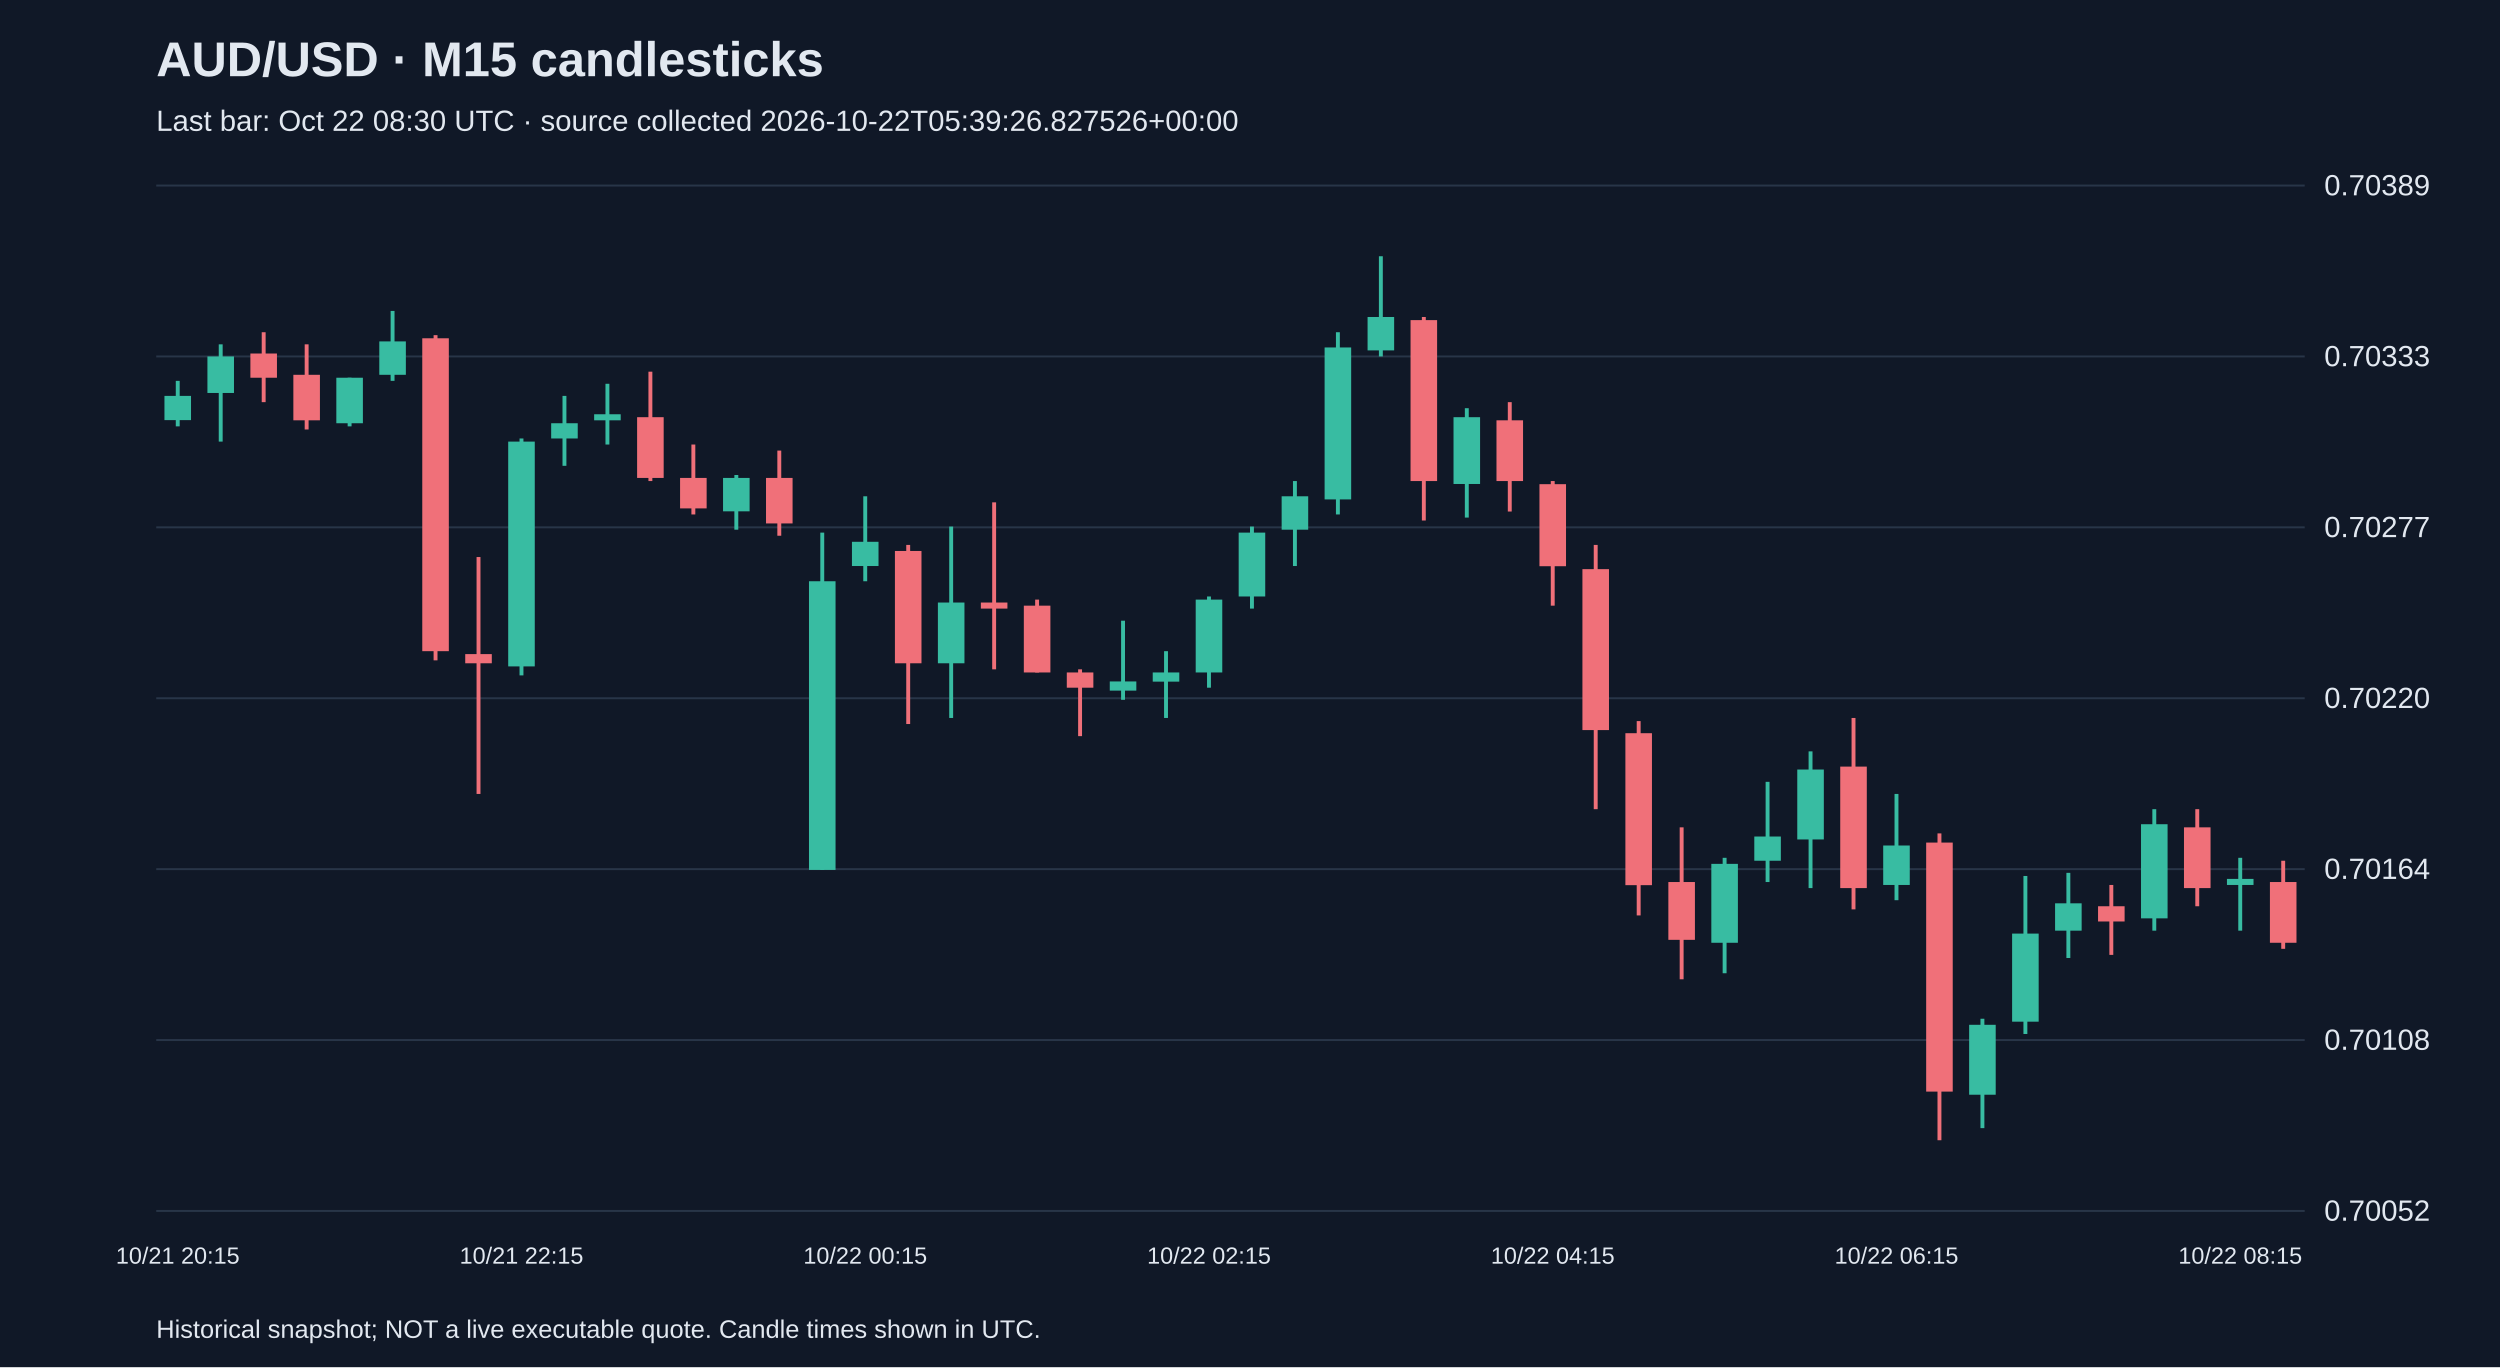
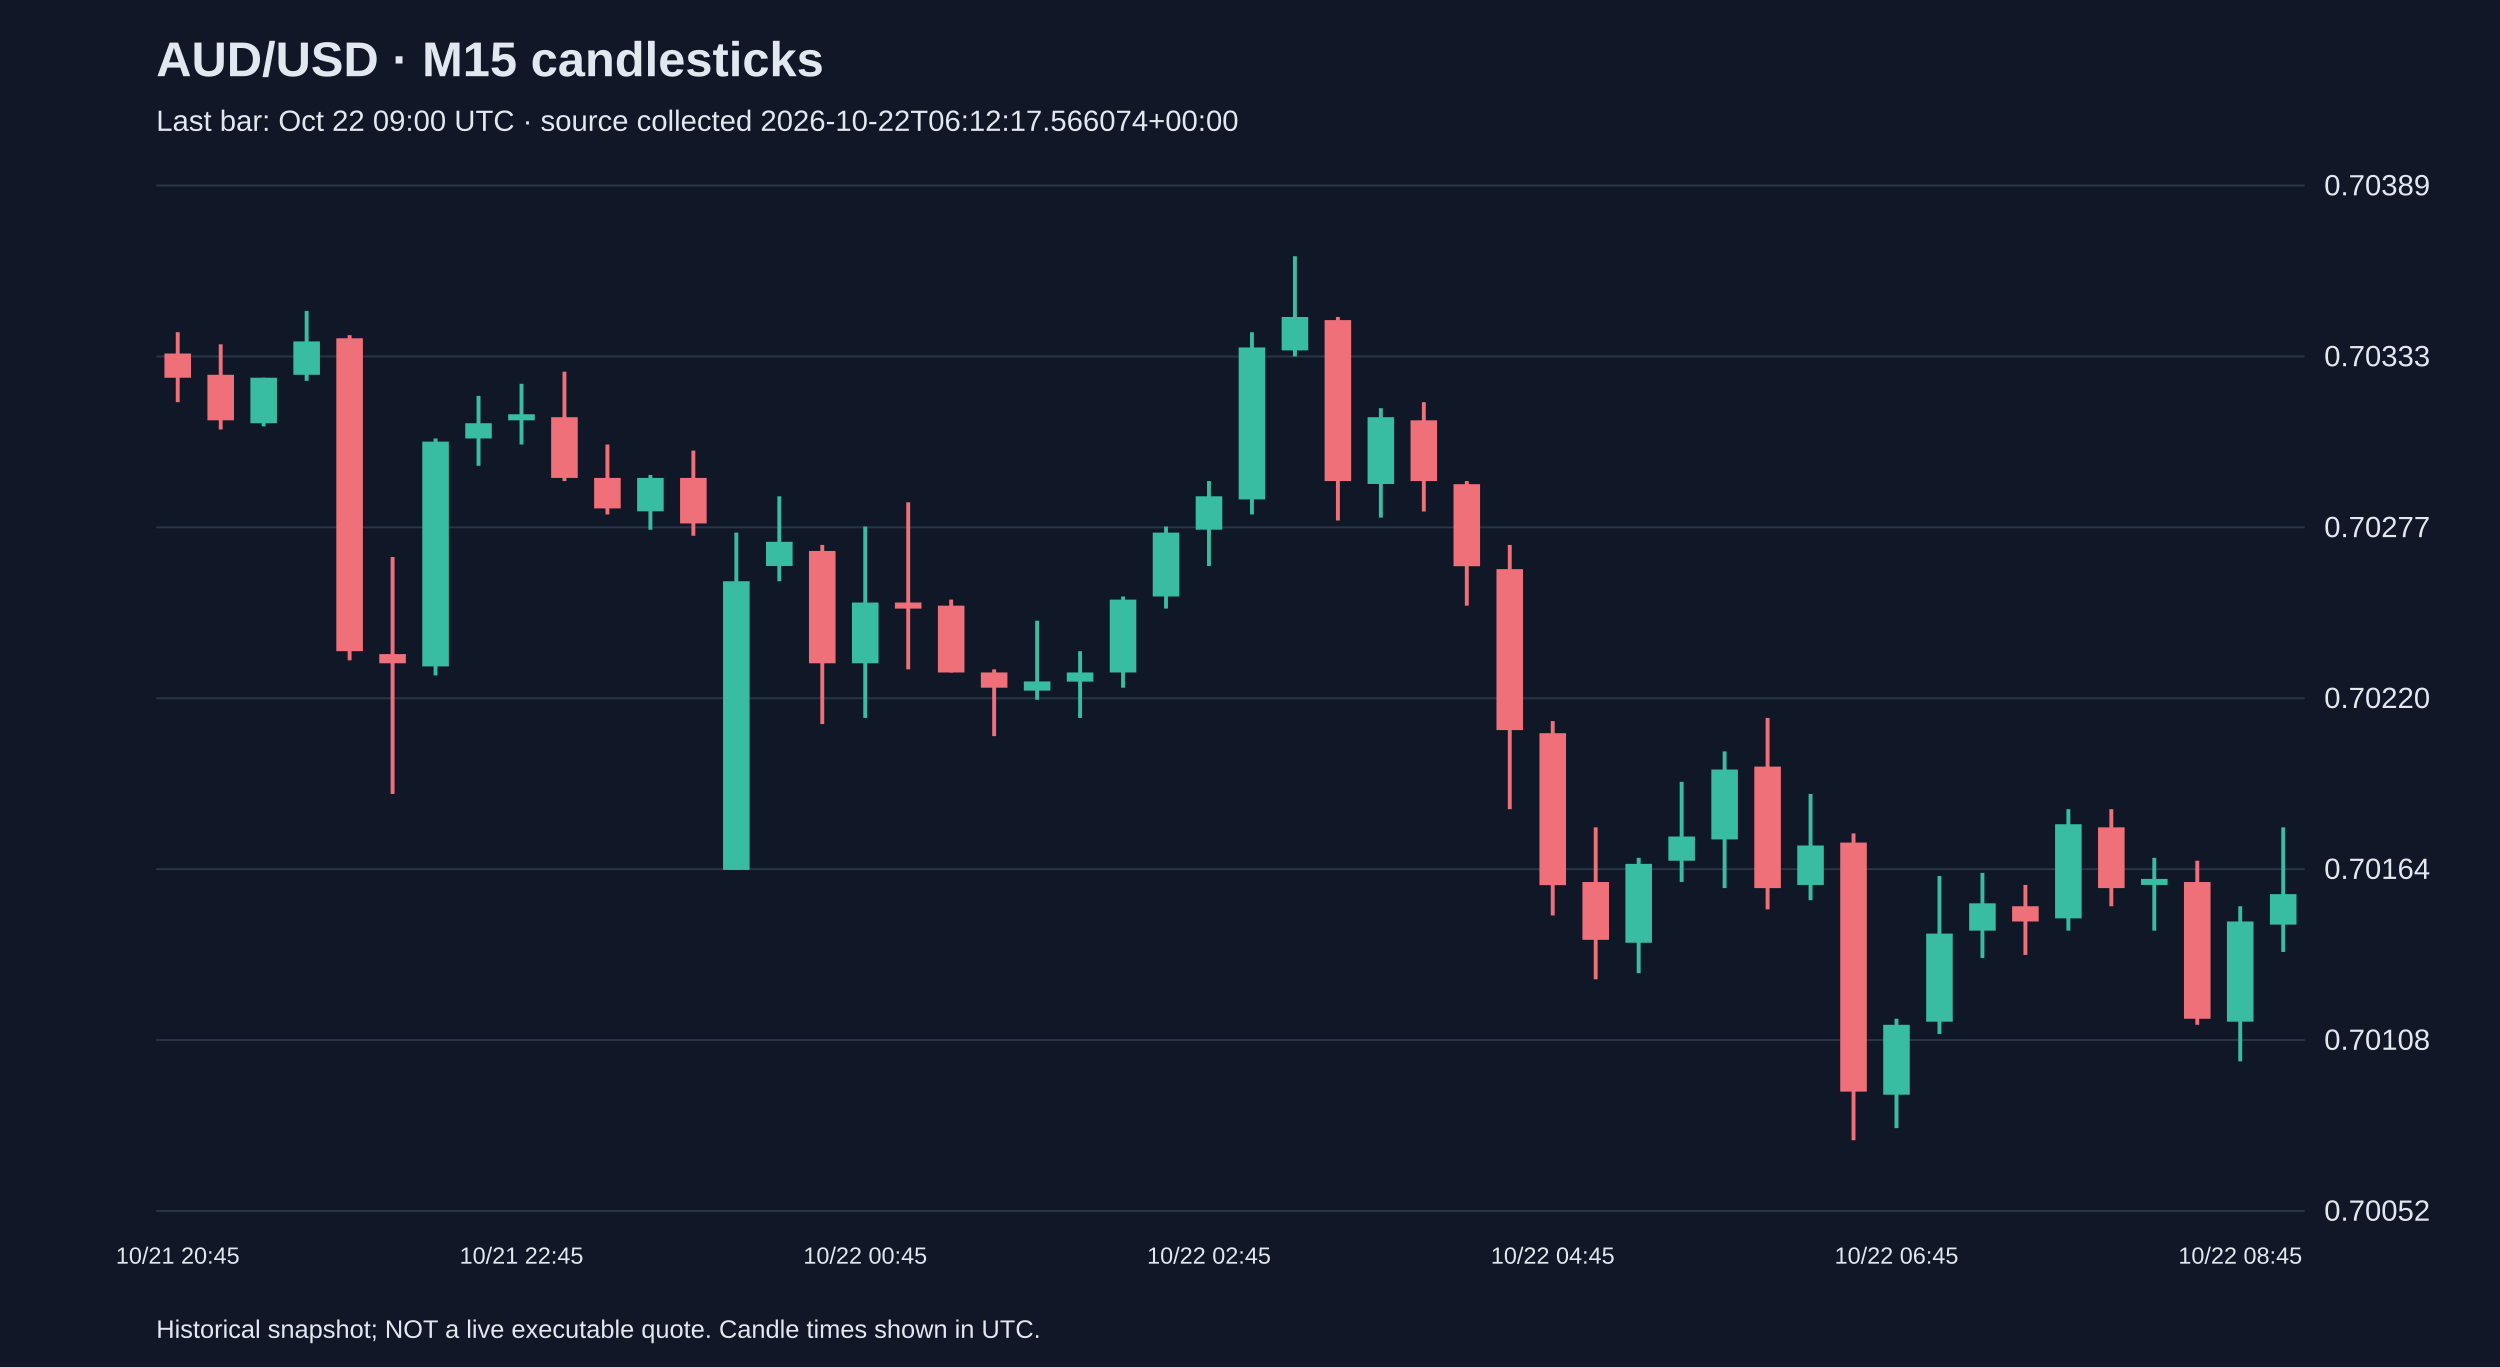
<svg xmlns="http://www.w3.org/2000/svg" viewBox="0 0 1280 700">
  <rect width="100%" height="100%" fill="#101827" />
  <style>text{font-family:Arial,sans-serif;fill:#e2e8f0}</style>
  <text x="80" y="39" font-size="25" font-weight="bold">AUD/USD · M15 candlesticks</text>
-   <text x="80" y="67" font-size="15" fill="#a6b1c5">Last bar: Oct 22 08:30 UTC · source collected 2026-10-22T05:39:26.827526+00:00</text>
+   <text x="80" y="67" font-size="15" fill="#a6b1c5">Last bar: Oct 22 09:00 UTC · source collected 2026-10-22T06:12:17.566074+00:00</text>
  <line x1="80" y1="620.0" x2="1180" y2="620.0" stroke="#283548" />
  <text x="1190" y="625.0" font-size="15">0.70052</text>
  <line x1="80" y1="532.5" x2="1180" y2="532.5" stroke="#283548" />
  <text x="1190" y="537.5" font-size="15">0.70108</text>
  <line x1="80" y1="445.0" x2="1180" y2="445.0" stroke="#283548" />
  <text x="1190" y="450.0" font-size="15">0.70164</text>
  <line x1="80" y1="357.5" x2="1180" y2="357.5" stroke="#283548" />
  <text x="1190" y="362.5" font-size="15">0.70220</text>
  <line x1="80" y1="270.0" x2="1180" y2="270.0" stroke="#283548" />
  <text x="1190" y="275.0" font-size="15">0.70277</text>
  <line x1="80" y1="182.5" x2="1180" y2="182.5" stroke="#283548" />
  <text x="1190" y="187.5" font-size="15">0.70333</text>
  <line x1="80" y1="95.0" x2="1180" y2="95.0" stroke="#283548" />
  <text x="1190" y="100.0" font-size="15">0.70389</text>
-   <line x1="91.0" y1="195.0" x2="91.0" y2="218.3" stroke="#38bca2" stroke-width="2" />
-   <rect x="84.2" y="202.7" width="13.6" height="12.4" fill="#38bca2" />
-   <text x="91.0" y="647" text-anchor="middle" font-size="12">10/21 20:15</text>
-   <line x1="113.0" y1="176.3" x2="113.0" y2="226.1" stroke="#38bca2" stroke-width="2" />
-   <rect x="106.2" y="182.5" width="13.6" height="18.7" fill="#38bca2" />
-   <line x1="135.0" y1="170.1" x2="135.0" y2="205.9" stroke="#f07079" stroke-width="2" />
-   <rect x="128.2" y="181.0" width="13.6" height="12.4" fill="#f07079" />
-   <line x1="157.0" y1="176.3" x2="157.0" y2="219.9" stroke="#f07079" stroke-width="2" />
-   <rect x="150.2" y="191.9" width="13.6" height="23.3" fill="#f07079" />
-   <line x1="179.0" y1="193.4" x2="179.0" y2="218.3" stroke="#38bca2" stroke-width="2" />
-   <rect x="172.2" y="193.4" width="13.6" height="23.3" fill="#38bca2" />
-   <line x1="201.0" y1="159.2" x2="201.0" y2="195.0" stroke="#38bca2" stroke-width="2" />
-   <rect x="194.2" y="174.8" width="13.6" height="17.1" fill="#38bca2" />
-   <line x1="223.0" y1="171.6" x2="223.0" y2="338.1" stroke="#f07079" stroke-width="2" />
-   <rect x="216.2" y="173.2" width="13.6" height="160.2" fill="#f07079" />
-   <line x1="245.0" y1="285.2" x2="245.0" y2="406.5" stroke="#f07079" stroke-width="2" />
-   <rect x="238.2" y="334.9" width="13.6" height="4.7" fill="#f07079" />
-   <line x1="267.0" y1="224.5" x2="267.0" y2="345.8" stroke="#38bca2" stroke-width="2" />
-   <rect x="260.2" y="226.1" width="13.6" height="115.1" fill="#38bca2" />
-   <text x="267.0" y="647" text-anchor="middle" font-size="12">10/21 22:15</text>
-   <line x1="289.0" y1="202.7" x2="289.0" y2="238.5" stroke="#38bca2" stroke-width="2" />
-   <rect x="282.2" y="216.7" width="13.6" height="7.8" fill="#38bca2" />
-   <line x1="311.0" y1="196.5" x2="311.0" y2="227.6" stroke="#38bca2" stroke-width="2" />
-   <rect x="304.2" y="212.1" width="13.6" height="3.1" fill="#38bca2" />
-   <line x1="333.0" y1="190.3" x2="333.0" y2="246.3" stroke="#f07079" stroke-width="2" />
-   <rect x="326.2" y="213.6" width="13.6" height="31.1" fill="#f07079" />
-   <line x1="355.0" y1="227.6" x2="355.0" y2="263.4" stroke="#f07079" stroke-width="2" />
-   <rect x="348.2" y="244.7" width="13.6" height="15.6" fill="#f07079" />
-   <line x1="377.0" y1="243.2" x2="377.0" y2="271.2" stroke="#38bca2" stroke-width="2" />
-   <rect x="370.2" y="244.7" width="13.6" height="17.1" fill="#38bca2" />
-   <line x1="399.0" y1="230.7" x2="399.0" y2="274.3" stroke="#f07079" stroke-width="2" />
-   <rect x="392.2" y="244.7" width="13.6" height="23.3" fill="#f07079" />
-   <line x1="421.0" y1="272.7" x2="421.0" y2="445.4" stroke="#38bca2" stroke-width="2" />
-   <rect x="414.2" y="297.6" width="13.6" height="147.8" fill="#38bca2" />
-   <line x1="443.0" y1="254.1" x2="443.0" y2="297.6" stroke="#38bca2" stroke-width="2" />
-   <rect x="436.2" y="277.4" width="13.6" height="12.4" fill="#38bca2" />
-   <text x="443.0" y="647" text-anchor="middle" font-size="12">10/22 00:15</text>
-   <line x1="465.0" y1="279.0" x2="465.0" y2="370.7" stroke="#f07079" stroke-width="2" />
-   <rect x="458.2" y="282.1" width="13.6" height="57.5" fill="#f07079" />
-   <line x1="487.0" y1="269.6" x2="487.0" y2="367.6" stroke="#38bca2" stroke-width="2" />
-   <rect x="480.2" y="308.5" width="13.6" height="31.1" fill="#38bca2" />
-   <line x1="509.0" y1="257.2" x2="509.0" y2="342.7" stroke="#f07079" stroke-width="2" />
-   <rect x="502.2" y="308.5" width="13.6" height="3.1" fill="#f07079" />
-   <line x1="531.0" y1="307.0" x2="531.0" y2="344.3" stroke="#f07079" stroke-width="2" />
-   <rect x="524.2" y="310.1" width="13.6" height="34.2" fill="#f07079" />
-   <line x1="553.0" y1="342.7" x2="553.0" y2="376.9" stroke="#f07079" stroke-width="2" />
-   <rect x="546.2" y="344.3" width="13.6" height="7.8" fill="#f07079" />
-   <line x1="575.0" y1="317.8" x2="575.0" y2="358.3" stroke="#38bca2" stroke-width="2" />
-   <rect x="568.2" y="348.9" width="13.6" height="4.7" fill="#38bca2" />
-   <line x1="597.0" y1="333.4" x2="597.0" y2="367.6" stroke="#38bca2" stroke-width="2" />
-   <rect x="590.2" y="344.3" width="13.6" height="4.7" fill="#38bca2" />
-   <line x1="619.0" y1="305.4" x2="619.0" y2="352.1" stroke="#38bca2" stroke-width="2" />
-   <rect x="612.2" y="307.0" width="13.6" height="37.3" fill="#38bca2" />
-   <text x="619.0" y="647" text-anchor="middle" font-size="12">10/22 02:15</text>
-   <line x1="641.0" y1="269.6" x2="641.0" y2="311.6" stroke="#38bca2" stroke-width="2" />
-   <rect x="634.2" y="272.7" width="13.6" height="32.7" fill="#38bca2" />
-   <line x1="663.0" y1="246.3" x2="663.0" y2="289.8" stroke="#38bca2" stroke-width="2" />
-   <rect x="656.2" y="254.1" width="13.6" height="17.1" fill="#38bca2" />
-   <line x1="685.0" y1="170.1" x2="685.0" y2="263.4" stroke="#38bca2" stroke-width="2" />
-   <rect x="678.2" y="177.9" width="13.6" height="77.8" fill="#38bca2" />
-   <line x1="707.0" y1="131.2" x2="707.0" y2="182.5" stroke="#38bca2" stroke-width="2" />
-   <rect x="700.2" y="162.3" width="13.6" height="17.1" fill="#38bca2" />
-   <line x1="729.0" y1="162.3" x2="729.0" y2="266.5" stroke="#f07079" stroke-width="2" />
-   <rect x="722.2" y="163.9" width="13.6" height="82.4" fill="#f07079" />
-   <line x1="751.0" y1="209.0" x2="751.0" y2="265.0" stroke="#38bca2" stroke-width="2" />
-   <rect x="744.2" y="213.6" width="13.6" height="34.2" fill="#38bca2" />
-   <line x1="773.0" y1="205.9" x2="773.0" y2="261.9" stroke="#f07079" stroke-width="2" />
-   <rect x="766.2" y="215.2" width="13.6" height="31.1" fill="#f07079" />
-   <line x1="795.0" y1="246.3" x2="795.0" y2="310.1" stroke="#f07079" stroke-width="2" />
-   <rect x="788.2" y="247.9" width="13.6" height="42.0" fill="#f07079" />
-   <text x="795.0" y="647" text-anchor="middle" font-size="12">10/22 04:15</text>
-   <line x1="817.0" y1="279.0" x2="817.0" y2="414.3" stroke="#f07079" stroke-width="2" />
-   <rect x="810.2" y="291.4" width="13.6" height="82.4" fill="#f07079" />
-   <line x1="839.0" y1="369.2" x2="839.0" y2="468.7" stroke="#f07079" stroke-width="2" />
-   <rect x="832.2" y="375.4" width="13.6" height="77.8" fill="#f07079" />
-   <line x1="861.0" y1="423.6" x2="861.0" y2="501.4" stroke="#f07079" stroke-width="2" />
-   <rect x="854.2" y="451.6" width="13.6" height="29.6" fill="#f07079" />
-   <line x1="883.0" y1="439.2" x2="883.0" y2="498.3" stroke="#38bca2" stroke-width="2" />
-   <rect x="876.2" y="442.3" width="13.6" height="40.4" fill="#38bca2" />
-   <line x1="905.0" y1="400.3" x2="905.0" y2="451.6" stroke="#38bca2" stroke-width="2" />
-   <rect x="898.2" y="428.3" width="13.6" height="12.4" fill="#38bca2" />
-   <line x1="927.0" y1="384.7" x2="927.0" y2="454.7" stroke="#38bca2" stroke-width="2" />
-   <rect x="920.2" y="394.0" width="13.6" height="35.8" fill="#38bca2" />
-   <line x1="949.0" y1="367.6" x2="949.0" y2="465.6" stroke="#f07079" stroke-width="2" />
-   <rect x="942.2" y="392.5" width="13.6" height="62.2" fill="#f07079" />
-   <line x1="971.0" y1="406.5" x2="971.0" y2="460.9" stroke="#38bca2" stroke-width="2" />
-   <rect x="964.2" y="432.9" width="13.6" height="20.2" fill="#38bca2" />
-   <text x="971.0" y="647" text-anchor="middle" font-size="12">10/22 06:15</text>
-   <line x1="993.0" y1="426.7" x2="993.0" y2="583.8" stroke="#f07079" stroke-width="2" />
-   <rect x="986.2" y="431.4" width="13.6" height="127.5" fill="#f07079" />
-   <line x1="1015.0" y1="521.6" x2="1015.0" y2="577.6" stroke="#38bca2" stroke-width="2" />
-   <rect x="1008.2" y="524.7" width="13.6" height="35.8" fill="#38bca2" />
-   <line x1="1037.0" y1="448.5" x2="1037.0" y2="529.4" stroke="#38bca2" stroke-width="2" />
-   <rect x="1030.2" y="478.0" width="13.6" height="45.1" fill="#38bca2" />
-   <line x1="1059.0" y1="446.9" x2="1059.0" y2="490.5" stroke="#38bca2" stroke-width="2" />
-   <rect x="1052.2" y="462.5" width="13.6" height="14.0" fill="#38bca2" />
-   <line x1="1081.0" y1="453.1" x2="1081.0" y2="488.9" stroke="#f07079" stroke-width="2" />
-   <rect x="1074.2" y="464.0" width="13.6" height="7.8" fill="#f07079" />
-   <line x1="1103.0" y1="414.3" x2="1103.0" y2="476.5" stroke="#38bca2" stroke-width="2" />
-   <rect x="1096.2" y="422.0" width="13.6" height="48.2" fill="#38bca2" />
-   <line x1="1125.0" y1="414.3" x2="1125.0" y2="464.0" stroke="#f07079" stroke-width="2" />
-   <rect x="1118.2" y="423.6" width="13.6" height="31.1" fill="#f07079" />
-   <line x1="1147.0" y1="439.2" x2="1147.0" y2="476.5" stroke="#38bca2" stroke-width="2" />
-   <rect x="1140.2" y="450.0" width="13.6" height="3.1" fill="#38bca2" />
-   <text x="1147.0" y="647" text-anchor="middle" font-size="12">10/22 08:15</text>
-   <line x1="1169.0" y1="440.7" x2="1169.0" y2="485.8" stroke="#f07079" stroke-width="2" />
-   <rect x="1162.2" y="451.6" width="13.6" height="31.1" fill="#f07079" />
+   <line x1="91.0" y1="170.1" x2="91.0" y2="205.9" stroke="#f07079" stroke-width="2" />
+   <rect x="84.2" y="181.0" width="13.6" height="12.4" fill="#f07079" />
+   <text x="91.0" y="647" text-anchor="middle" font-size="12">10/21 20:45</text>
+   <line x1="113.0" y1="176.3" x2="113.0" y2="219.9" stroke="#f07079" stroke-width="2" />
+   <rect x="106.2" y="191.9" width="13.6" height="23.3" fill="#f07079" />
+   <line x1="135.0" y1="193.4" x2="135.0" y2="218.3" stroke="#38bca2" stroke-width="2" />
+   <rect x="128.2" y="193.4" width="13.6" height="23.3" fill="#38bca2" />
+   <line x1="157.0" y1="159.2" x2="157.0" y2="195.0" stroke="#38bca2" stroke-width="2" />
+   <rect x="150.2" y="174.8" width="13.6" height="17.1" fill="#38bca2" />
+   <line x1="179.0" y1="171.6" x2="179.0" y2="338.1" stroke="#f07079" stroke-width="2" />
+   <rect x="172.2" y="173.2" width="13.6" height="160.2" fill="#f07079" />
+   <line x1="201.0" y1="285.2" x2="201.0" y2="406.5" stroke="#f07079" stroke-width="2" />
+   <rect x="194.2" y="334.9" width="13.6" height="4.7" fill="#f07079" />
+   <line x1="223.0" y1="224.5" x2="223.0" y2="345.8" stroke="#38bca2" stroke-width="2" />
+   <rect x="216.2" y="226.1" width="13.6" height="115.1" fill="#38bca2" />
+   <line x1="245.0" y1="202.7" x2="245.0" y2="238.5" stroke="#38bca2" stroke-width="2" />
+   <rect x="238.2" y="216.7" width="13.6" height="7.8" fill="#38bca2" />
+   <line x1="267.0" y1="196.5" x2="267.0" y2="227.6" stroke="#38bca2" stroke-width="2" />
+   <rect x="260.2" y="212.1" width="13.6" height="3.1" fill="#38bca2" />
+   <text x="267.0" y="647" text-anchor="middle" font-size="12">10/21 22:45</text>
+   <line x1="289.0" y1="190.3" x2="289.0" y2="246.3" stroke="#f07079" stroke-width="2" />
+   <rect x="282.2" y="213.6" width="13.6" height="31.1" fill="#f07079" />
+   <line x1="311.0" y1="227.6" x2="311.0" y2="263.4" stroke="#f07079" stroke-width="2" />
+   <rect x="304.2" y="244.7" width="13.6" height="15.6" fill="#f07079" />
+   <line x1="333.0" y1="243.2" x2="333.0" y2="271.2" stroke="#38bca2" stroke-width="2" />
+   <rect x="326.2" y="244.7" width="13.6" height="17.1" fill="#38bca2" />
+   <line x1="355.0" y1="230.7" x2="355.0" y2="274.3" stroke="#f07079" stroke-width="2" />
+   <rect x="348.2" y="244.7" width="13.6" height="23.3" fill="#f07079" />
+   <line x1="377.0" y1="272.7" x2="377.0" y2="445.4" stroke="#38bca2" stroke-width="2" />
+   <rect x="370.2" y="297.6" width="13.6" height="147.8" fill="#38bca2" />
+   <line x1="399.0" y1="254.1" x2="399.0" y2="297.6" stroke="#38bca2" stroke-width="2" />
+   <rect x="392.2" y="277.4" width="13.6" height="12.4" fill="#38bca2" />
+   <line x1="421.0" y1="279.0" x2="421.0" y2="370.7" stroke="#f07079" stroke-width="2" />
+   <rect x="414.2" y="282.1" width="13.6" height="57.5" fill="#f07079" />
+   <line x1="443.0" y1="269.6" x2="443.0" y2="367.6" stroke="#38bca2" stroke-width="2" />
+   <rect x="436.2" y="308.5" width="13.6" height="31.1" fill="#38bca2" />
+   <text x="443.0" y="647" text-anchor="middle" font-size="12">10/22 00:45</text>
+   <line x1="465.0" y1="257.2" x2="465.0" y2="342.7" stroke="#f07079" stroke-width="2" />
+   <rect x="458.2" y="308.5" width="13.6" height="3.1" fill="#f07079" />
+   <line x1="487.0" y1="307.0" x2="487.0" y2="344.3" stroke="#f07079" stroke-width="2" />
+   <rect x="480.2" y="310.1" width="13.6" height="34.2" fill="#f07079" />
+   <line x1="509.0" y1="342.7" x2="509.0" y2="376.9" stroke="#f07079" stroke-width="2" />
+   <rect x="502.2" y="344.3" width="13.6" height="7.8" fill="#f07079" />
+   <line x1="531.0" y1="317.8" x2="531.0" y2="358.3" stroke="#38bca2" stroke-width="2" />
+   <rect x="524.2" y="348.9" width="13.6" height="4.7" fill="#38bca2" />
+   <line x1="553.0" y1="333.4" x2="553.0" y2="367.6" stroke="#38bca2" stroke-width="2" />
+   <rect x="546.2" y="344.3" width="13.6" height="4.7" fill="#38bca2" />
+   <line x1="575.0" y1="305.4" x2="575.0" y2="352.1" stroke="#38bca2" stroke-width="2" />
+   <rect x="568.2" y="307.0" width="13.6" height="37.3" fill="#38bca2" />
+   <line x1="597.0" y1="269.6" x2="597.0" y2="311.6" stroke="#38bca2" stroke-width="2" />
+   <rect x="590.2" y="272.7" width="13.6" height="32.7" fill="#38bca2" />
+   <line x1="619.0" y1="246.3" x2="619.0" y2="289.8" stroke="#38bca2" stroke-width="2" />
+   <rect x="612.2" y="254.1" width="13.6" height="17.1" fill="#38bca2" />
+   <text x="619.0" y="647" text-anchor="middle" font-size="12">10/22 02:45</text>
+   <line x1="641.0" y1="170.1" x2="641.0" y2="263.4" stroke="#38bca2" stroke-width="2" />
+   <rect x="634.2" y="177.9" width="13.6" height="77.8" fill="#38bca2" />
+   <line x1="663.0" y1="131.2" x2="663.0" y2="182.5" stroke="#38bca2" stroke-width="2" />
+   <rect x="656.2" y="162.3" width="13.6" height="17.1" fill="#38bca2" />
+   <line x1="685.0" y1="162.3" x2="685.0" y2="266.5" stroke="#f07079" stroke-width="2" />
+   <rect x="678.2" y="163.9" width="13.6" height="82.4" fill="#f07079" />
+   <line x1="707.0" y1="209.0" x2="707.0" y2="265.0" stroke="#38bca2" stroke-width="2" />
+   <rect x="700.2" y="213.6" width="13.6" height="34.2" fill="#38bca2" />
+   <line x1="729.0" y1="205.9" x2="729.0" y2="261.9" stroke="#f07079" stroke-width="2" />
+   <rect x="722.2" y="215.2" width="13.6" height="31.1" fill="#f07079" />
+   <line x1="751.0" y1="246.3" x2="751.0" y2="310.1" stroke="#f07079" stroke-width="2" />
+   <rect x="744.2" y="247.9" width="13.6" height="42.0" fill="#f07079" />
+   <line x1="773.0" y1="279.0" x2="773.0" y2="414.3" stroke="#f07079" stroke-width="2" />
+   <rect x="766.2" y="291.4" width="13.6" height="82.4" fill="#f07079" />
+   <line x1="795.0" y1="369.2" x2="795.0" y2="468.7" stroke="#f07079" stroke-width="2" />
+   <rect x="788.2" y="375.4" width="13.6" height="77.8" fill="#f07079" />
+   <text x="795.0" y="647" text-anchor="middle" font-size="12">10/22 04:45</text>
+   <line x1="817.0" y1="423.6" x2="817.0" y2="501.4" stroke="#f07079" stroke-width="2" />
+   <rect x="810.2" y="451.6" width="13.6" height="29.6" fill="#f07079" />
+   <line x1="839.0" y1="439.2" x2="839.0" y2="498.3" stroke="#38bca2" stroke-width="2" />
+   <rect x="832.2" y="442.3" width="13.6" height="40.4" fill="#38bca2" />
+   <line x1="861.0" y1="400.3" x2="861.0" y2="451.6" stroke="#38bca2" stroke-width="2" />
+   <rect x="854.2" y="428.3" width="13.6" height="12.4" fill="#38bca2" />
+   <line x1="883.0" y1="384.7" x2="883.0" y2="454.7" stroke="#38bca2" stroke-width="2" />
+   <rect x="876.2" y="394.0" width="13.6" height="35.8" fill="#38bca2" />
+   <line x1="905.0" y1="367.6" x2="905.0" y2="465.6" stroke="#f07079" stroke-width="2" />
+   <rect x="898.2" y="392.5" width="13.6" height="62.2" fill="#f07079" />
+   <line x1="927.0" y1="406.5" x2="927.0" y2="460.9" stroke="#38bca2" stroke-width="2" />
+   <rect x="920.2" y="432.9" width="13.6" height="20.2" fill="#38bca2" />
+   <line x1="949.0" y1="426.7" x2="949.0" y2="583.8" stroke="#f07079" stroke-width="2" />
+   <rect x="942.2" y="431.4" width="13.6" height="127.5" fill="#f07079" />
+   <line x1="971.0" y1="521.6" x2="971.0" y2="577.6" stroke="#38bca2" stroke-width="2" />
+   <rect x="964.2" y="524.7" width="13.6" height="35.8" fill="#38bca2" />
+   <text x="971.0" y="647" text-anchor="middle" font-size="12">10/22 06:45</text>
+   <line x1="993.0" y1="448.5" x2="993.0" y2="529.4" stroke="#38bca2" stroke-width="2" />
+   <rect x="986.2" y="478.0" width="13.6" height="45.1" fill="#38bca2" />
+   <line x1="1015.0" y1="446.9" x2="1015.0" y2="490.5" stroke="#38bca2" stroke-width="2" />
+   <rect x="1008.2" y="462.5" width="13.6" height="14.0" fill="#38bca2" />
+   <line x1="1037.0" y1="453.1" x2="1037.0" y2="488.9" stroke="#f07079" stroke-width="2" />
+   <rect x="1030.2" y="464.0" width="13.6" height="7.8" fill="#f07079" />
+   <line x1="1059.0" y1="414.3" x2="1059.0" y2="476.5" stroke="#38bca2" stroke-width="2" />
+   <rect x="1052.2" y="422.0" width="13.6" height="48.2" fill="#38bca2" />
+   <line x1="1081.0" y1="414.3" x2="1081.0" y2="464.0" stroke="#f07079" stroke-width="2" />
+   <rect x="1074.2" y="423.6" width="13.6" height="31.1" fill="#f07079" />
+   <line x1="1103.0" y1="439.2" x2="1103.0" y2="476.5" stroke="#38bca2" stroke-width="2" />
+   <rect x="1096.2" y="450.0" width="13.6" height="3.1" fill="#38bca2" />
+   <line x1="1125.0" y1="440.7" x2="1125.0" y2="524.7" stroke="#f07079" stroke-width="2" />
+   <rect x="1118.2" y="451.6" width="13.6" height="70.0" fill="#f07079" />
+   <line x1="1147.0" y1="464.0" x2="1147.0" y2="543.4" stroke="#38bca2" stroke-width="2" />
+   <rect x="1140.2" y="471.8" width="13.6" height="51.3" fill="#38bca2" />
+   <text x="1147.0" y="647" text-anchor="middle" font-size="12">10/22 08:45</text>
+   <line x1="1169.0" y1="423.6" x2="1169.0" y2="487.4" stroke="#38bca2" stroke-width="2" />
+   <rect x="1162.2" y="457.8" width="13.6" height="15.6" fill="#38bca2" />
  <text x="80" y="685" font-size="13">Historical snapshot; NOT a live executable quote. Candle times shown in UTC.</text>
</svg>
